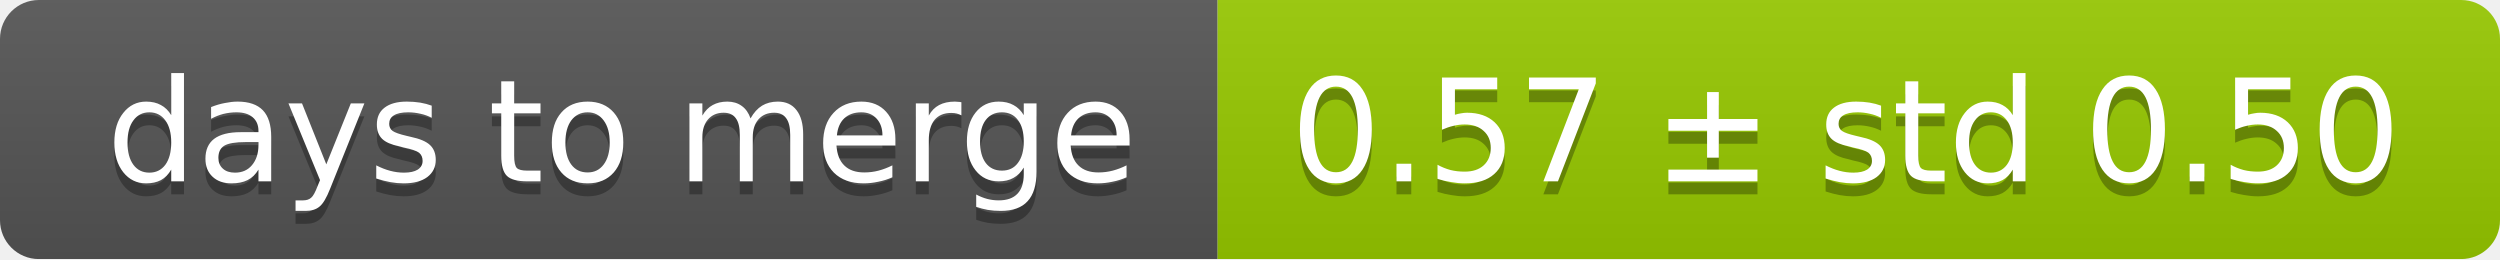
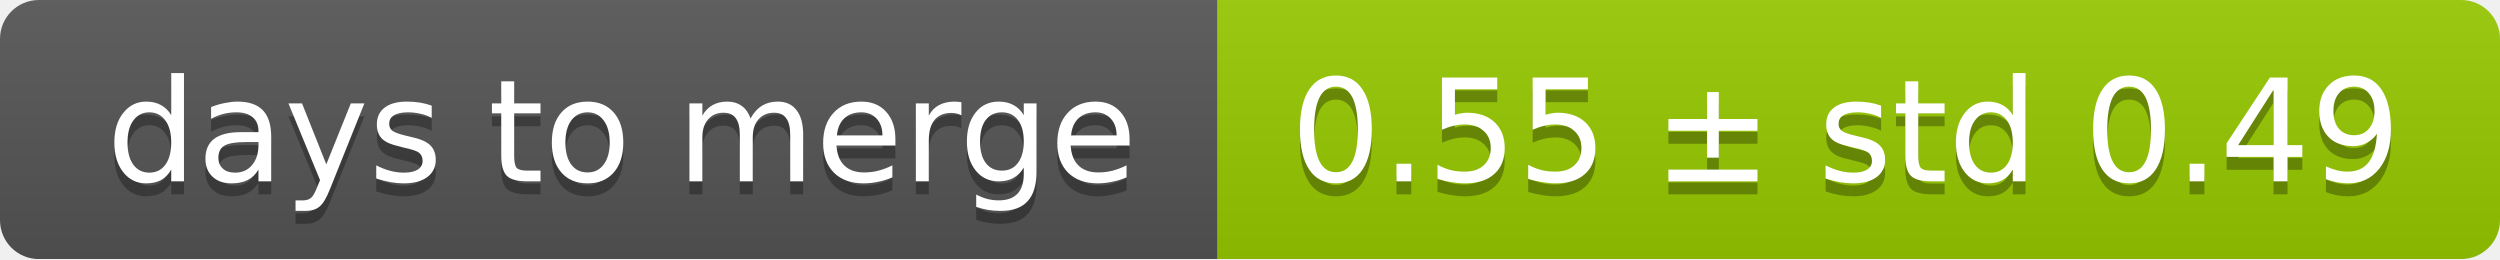
<svg xmlns="http://www.w3.org/2000/svg" width="193" height="20">
  <linearGradient id="smooth" x2="0" y2="100%">
    <stop offset="0" stop-color="#bbb" stop-opacity=".1" />
    <stop offset="1" stop-opacity=".1" />
  </linearGradient>
  <mask id="round">
    <rect width="193" height="20" rx="3" fill="#fff" />
  </mask>
  <g mask="url(#round)">
    <rect width="94" height="20" fill="#555" />
    <rect x="94" width="99" height="20" fill="#97ca00" />
    <rect width="193" height="20" fill="url(#smooth)" />
  </g>
  <g fill="#fff" text-anchor="middle" font-family="DejaVu Sans,Verdana,Geneva,sans-serif" font-size="11">
    <text x="48" y="15" fill="#010101" fill-opacity=".3">days to merge</text>
    <text x="48" y="14">days to merge</text>
-     <text x="142.5" y="15" fill="#010101" fill-opacity=".3">0.57 ± std 0.50</text>
-     <text x="142.5" y="14">0.57 ± std 0.50</text>
+     <text x="142.5" y="15" fill="#010101" fill-opacity=".3">0.55 ± std 0.49</text>
+     <text x="142.5" y="14">0.55 ± std 0.49</text>
  </g>
</svg>
